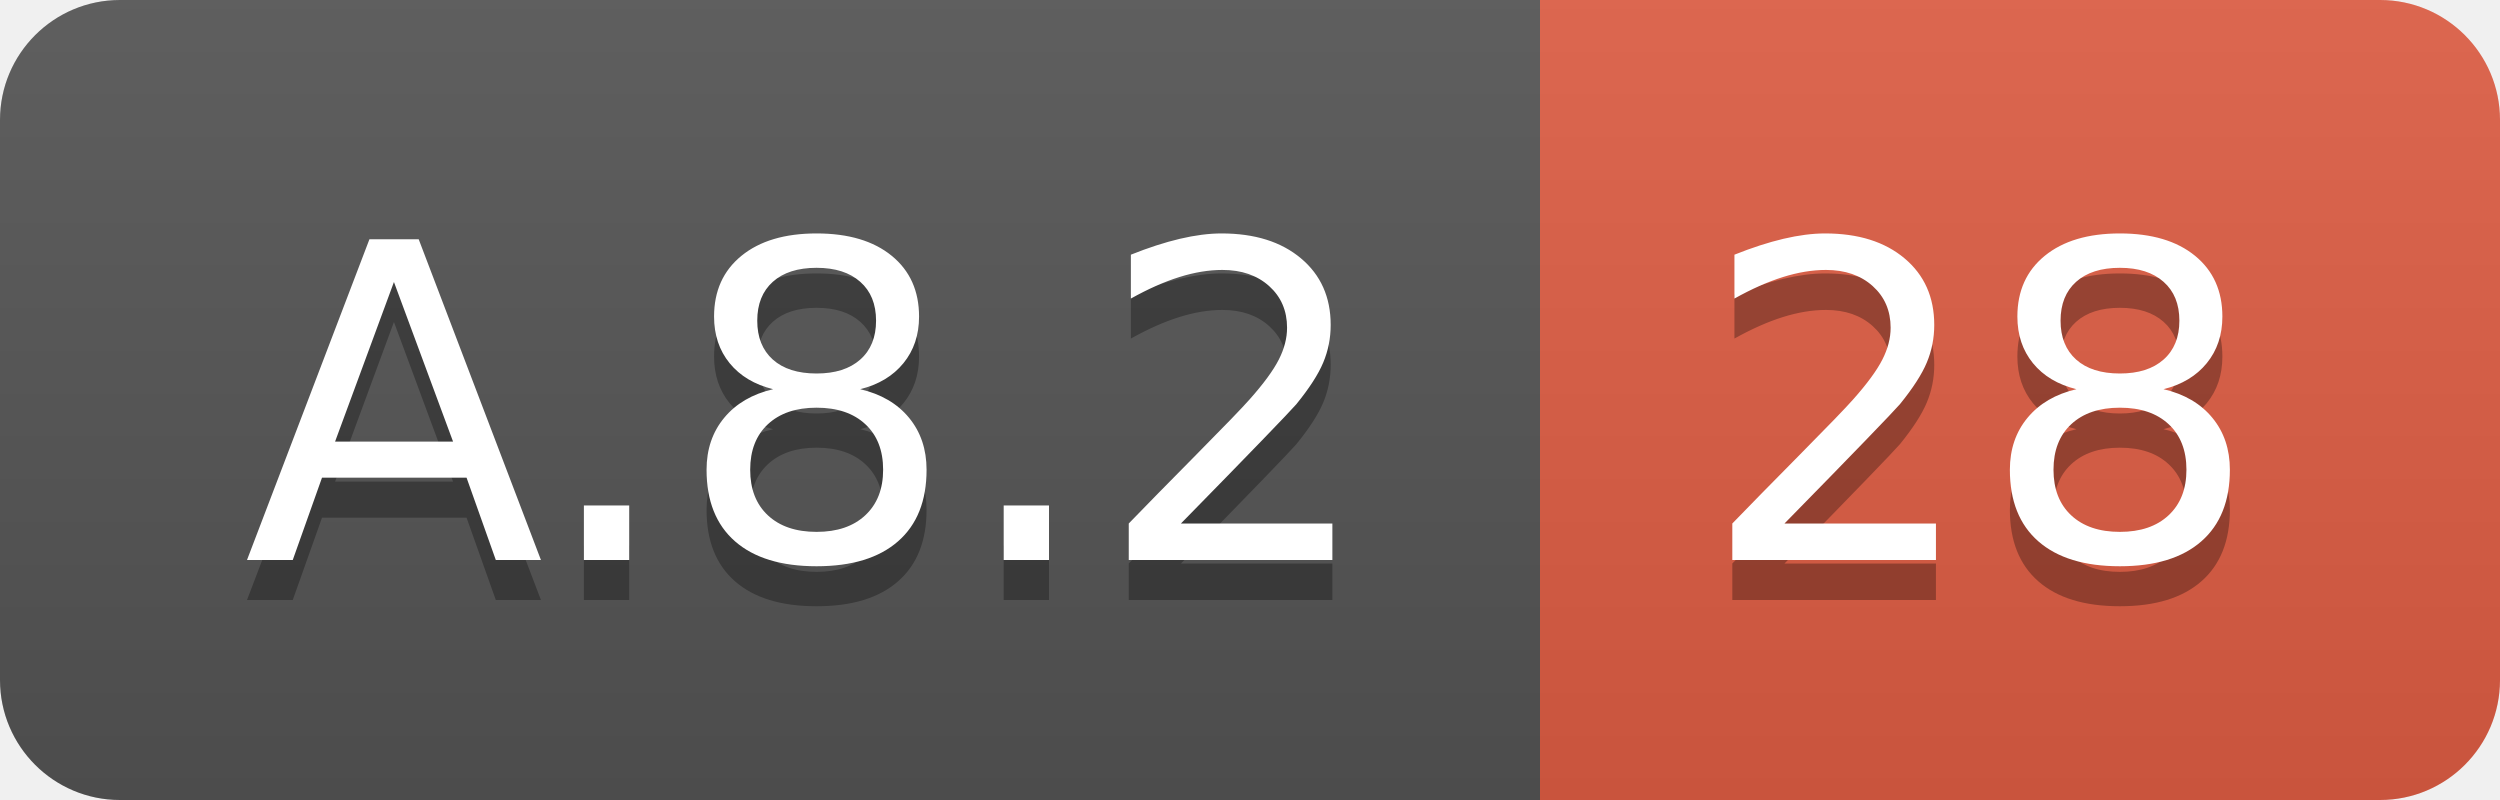
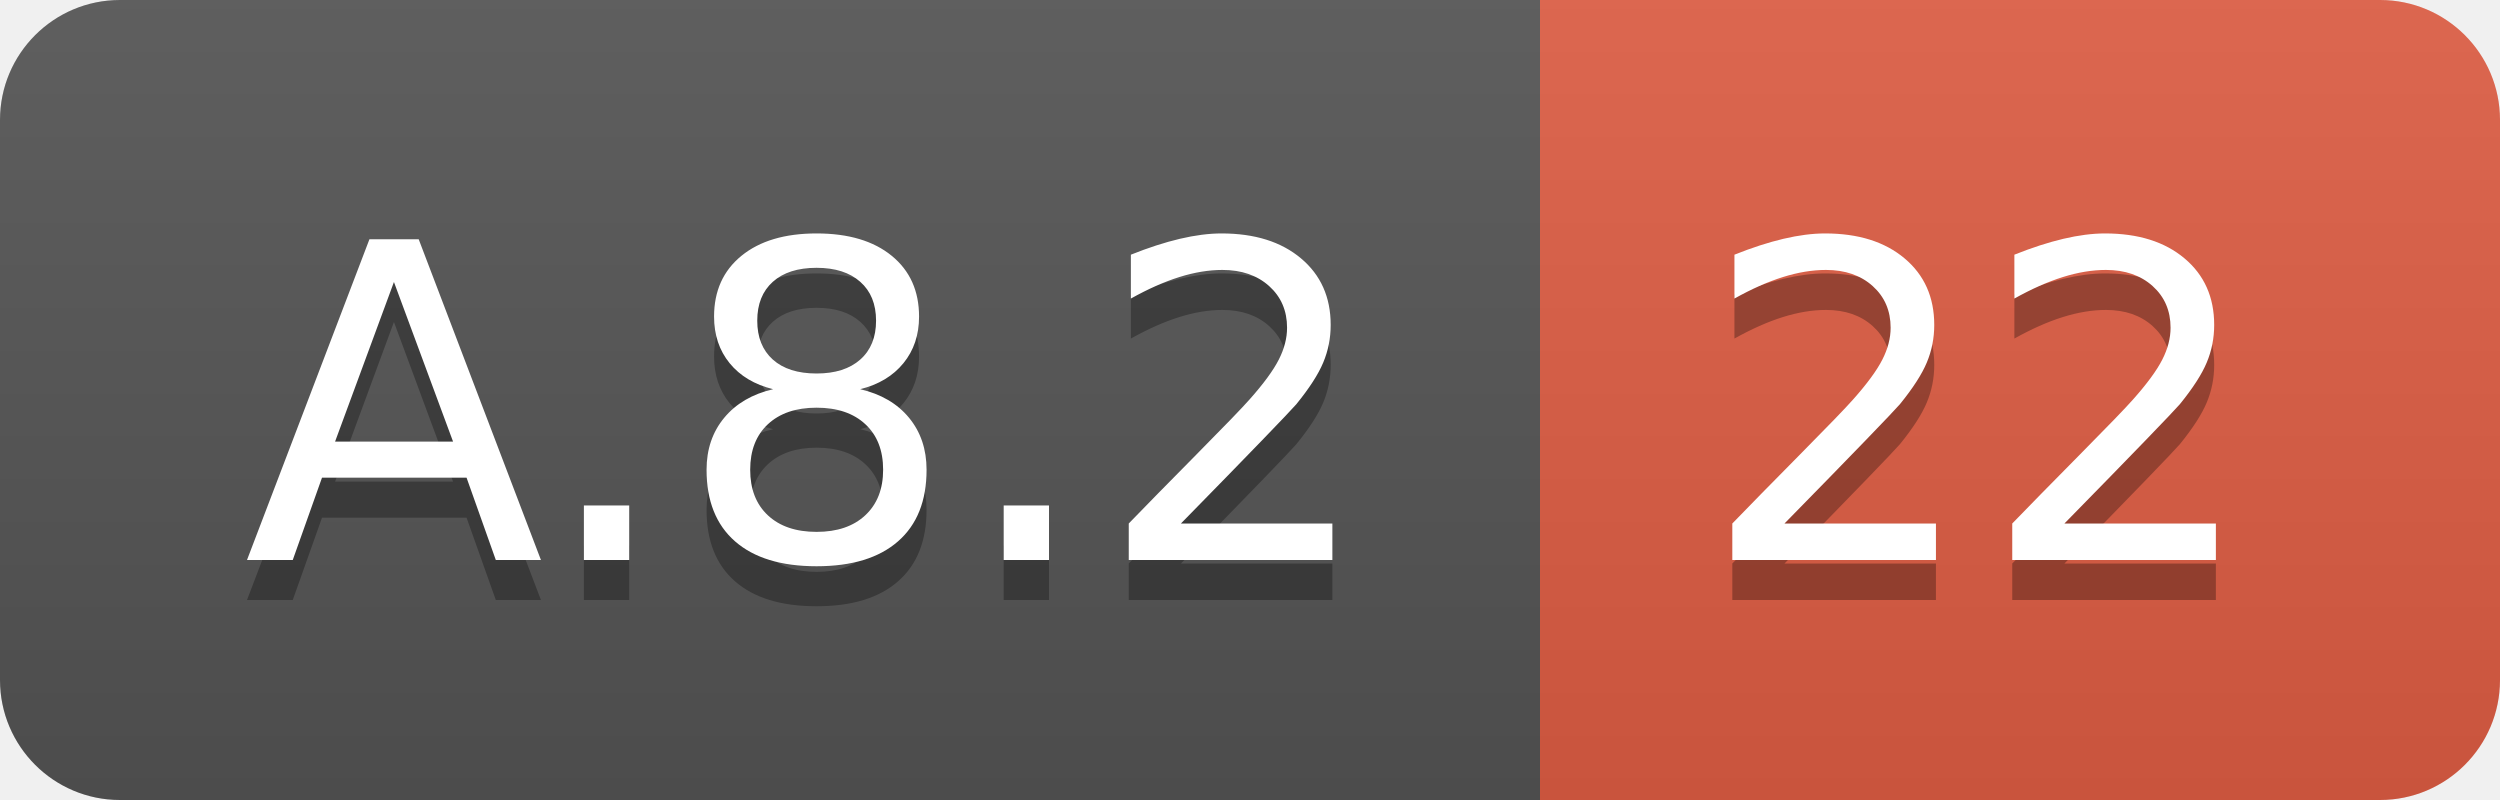
<svg xmlns="http://www.w3.org/2000/svg" width="62.5" height="20">
  <linearGradient id="smooth" x2="0" y2="100%">
    <stop offset="0" stop-color="#bbb" stop-opacity=".1" />
    <stop offset="1" stop-opacity=".1" />
  </linearGradient>
  <clipPath id="round">
    <rect width="62.5" height="20" rx="3" fill="#fff" />
  </clipPath>
  <g clip-path="url(#round)">
    <rect width="38.5" height="20" fill="#555" />
    <rect x="38.5" width="24.0" height="20" fill="#e05d44" />
    <rect width="62.5" height="20" fill="url(#smooth)" />
  </g>
  <g fill="#fff" text-anchor="middle" font-family="DejaVu Sans,Verdana,Geneva,sans-serif" font-size="110">
    <text x="202.5" y="150" fill="#010101" fill-opacity=".3" transform="scale(0.1)" textLength="285.0" lengthAdjust="spacing">A.8.2</text>
    <text x="202.5" y="140" transform="scale(0.1)" textLength="285.0" lengthAdjust="spacing">A.8.2</text>
-     <text x="495.0" y="150" fill="#010101" fill-opacity=".3" transform="scale(0.1)" textLength="140.0" lengthAdjust="spacing">28</text>
-     <text x="495.0" y="140" transform="scale(0.1)" textLength="140.0" lengthAdjust="spacing">28</text>
+     <text x="495.0" y="150" fill="#010101" fill-opacity=".3" transform="scale(0.1)" textLength="140.0" lengthAdjust="spacing">22</text>
+     <text x="495.0" y="140" transform="scale(0.1)" textLength="140.0" lengthAdjust="spacing">22</text>
  </g>
</svg>
